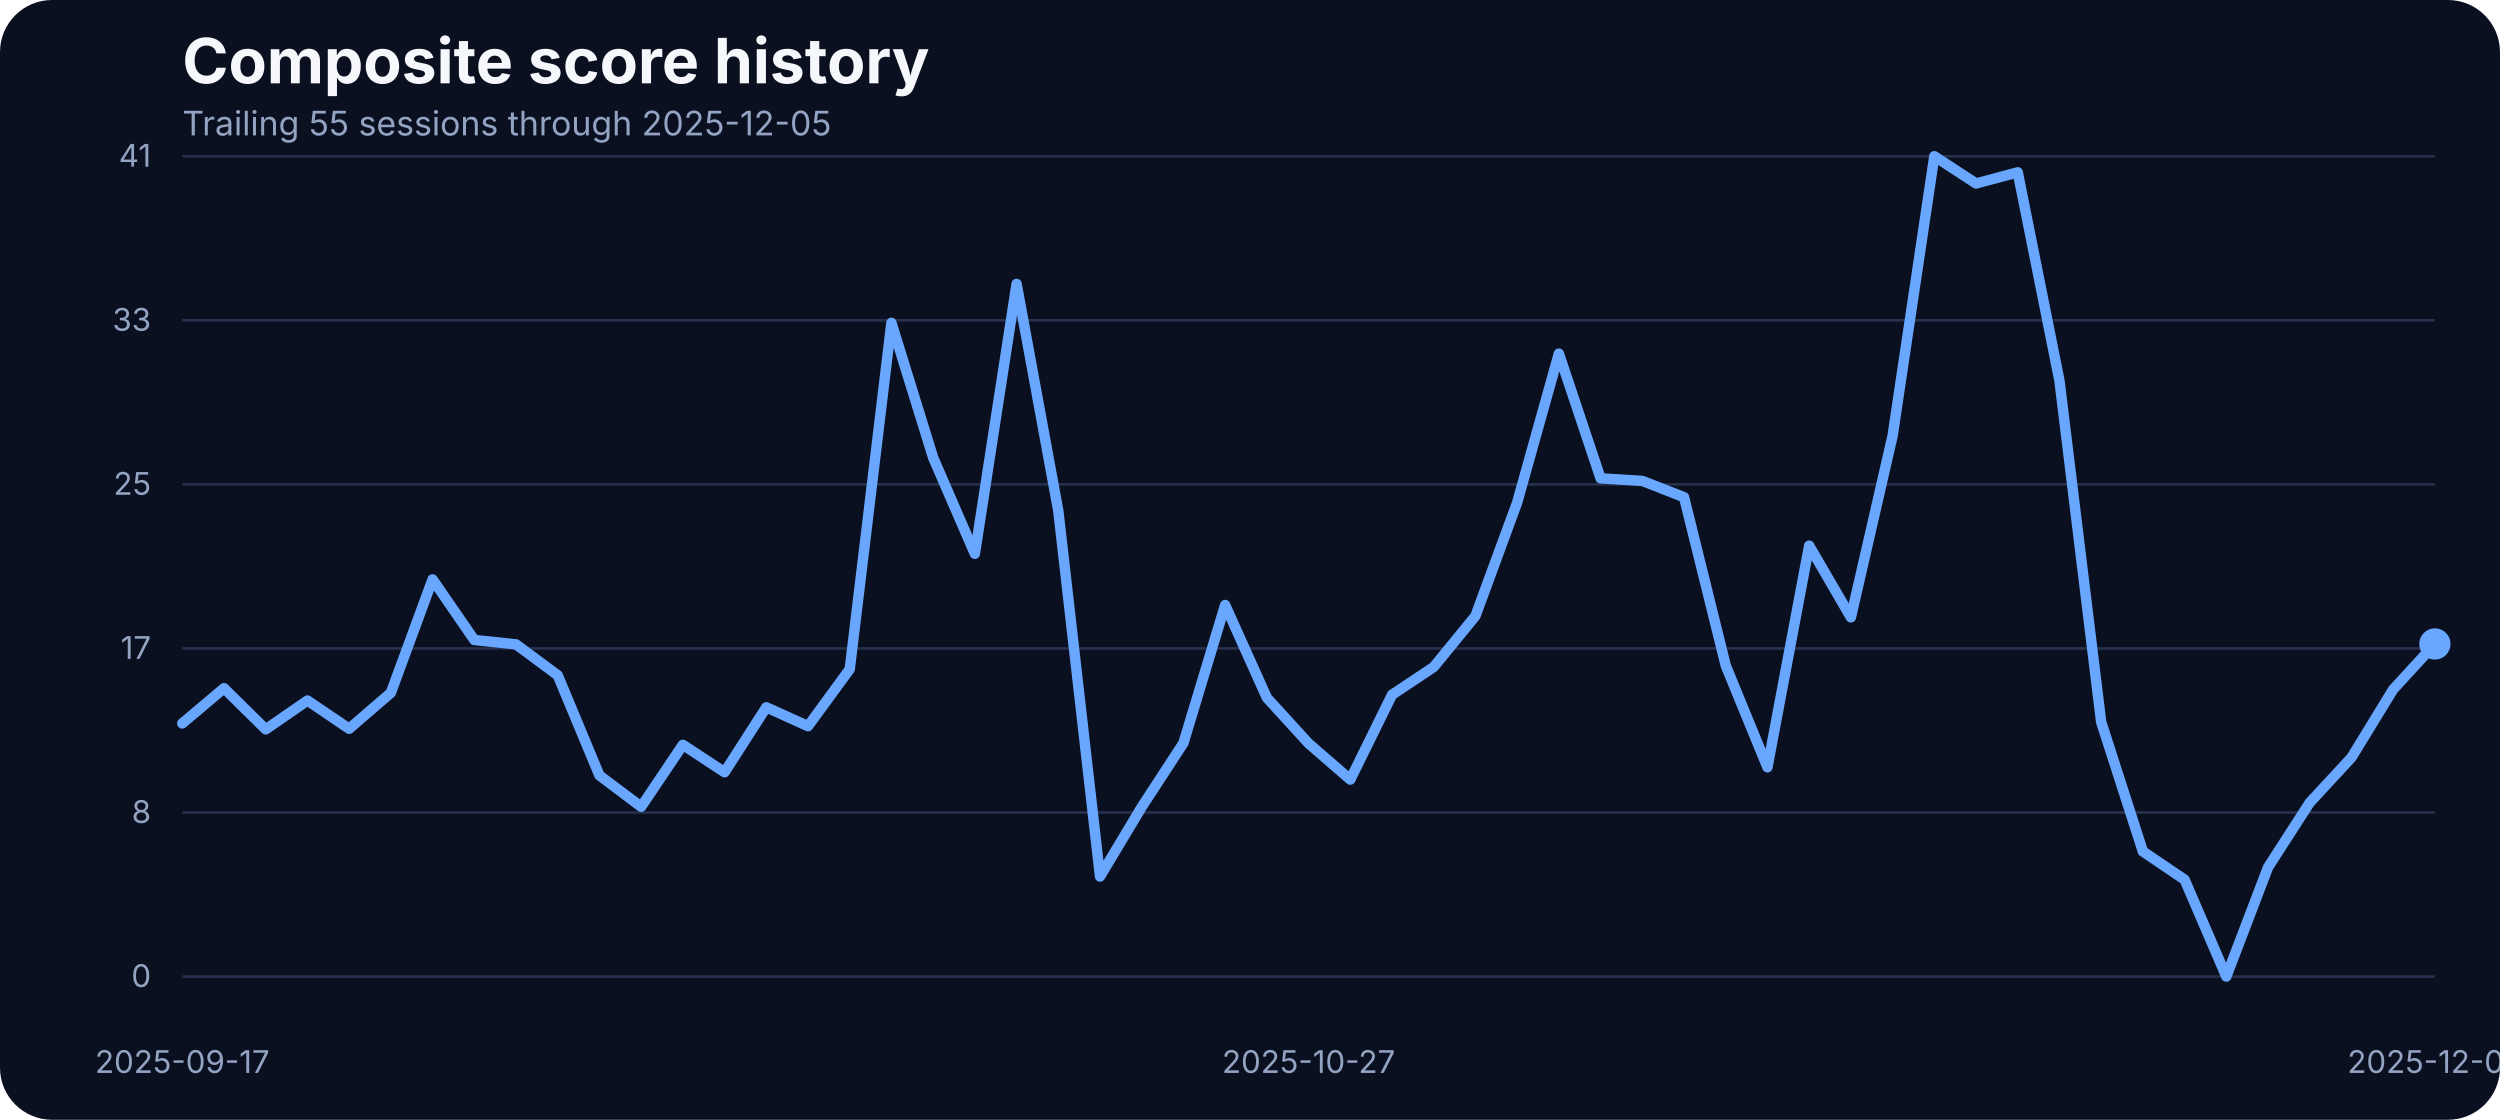
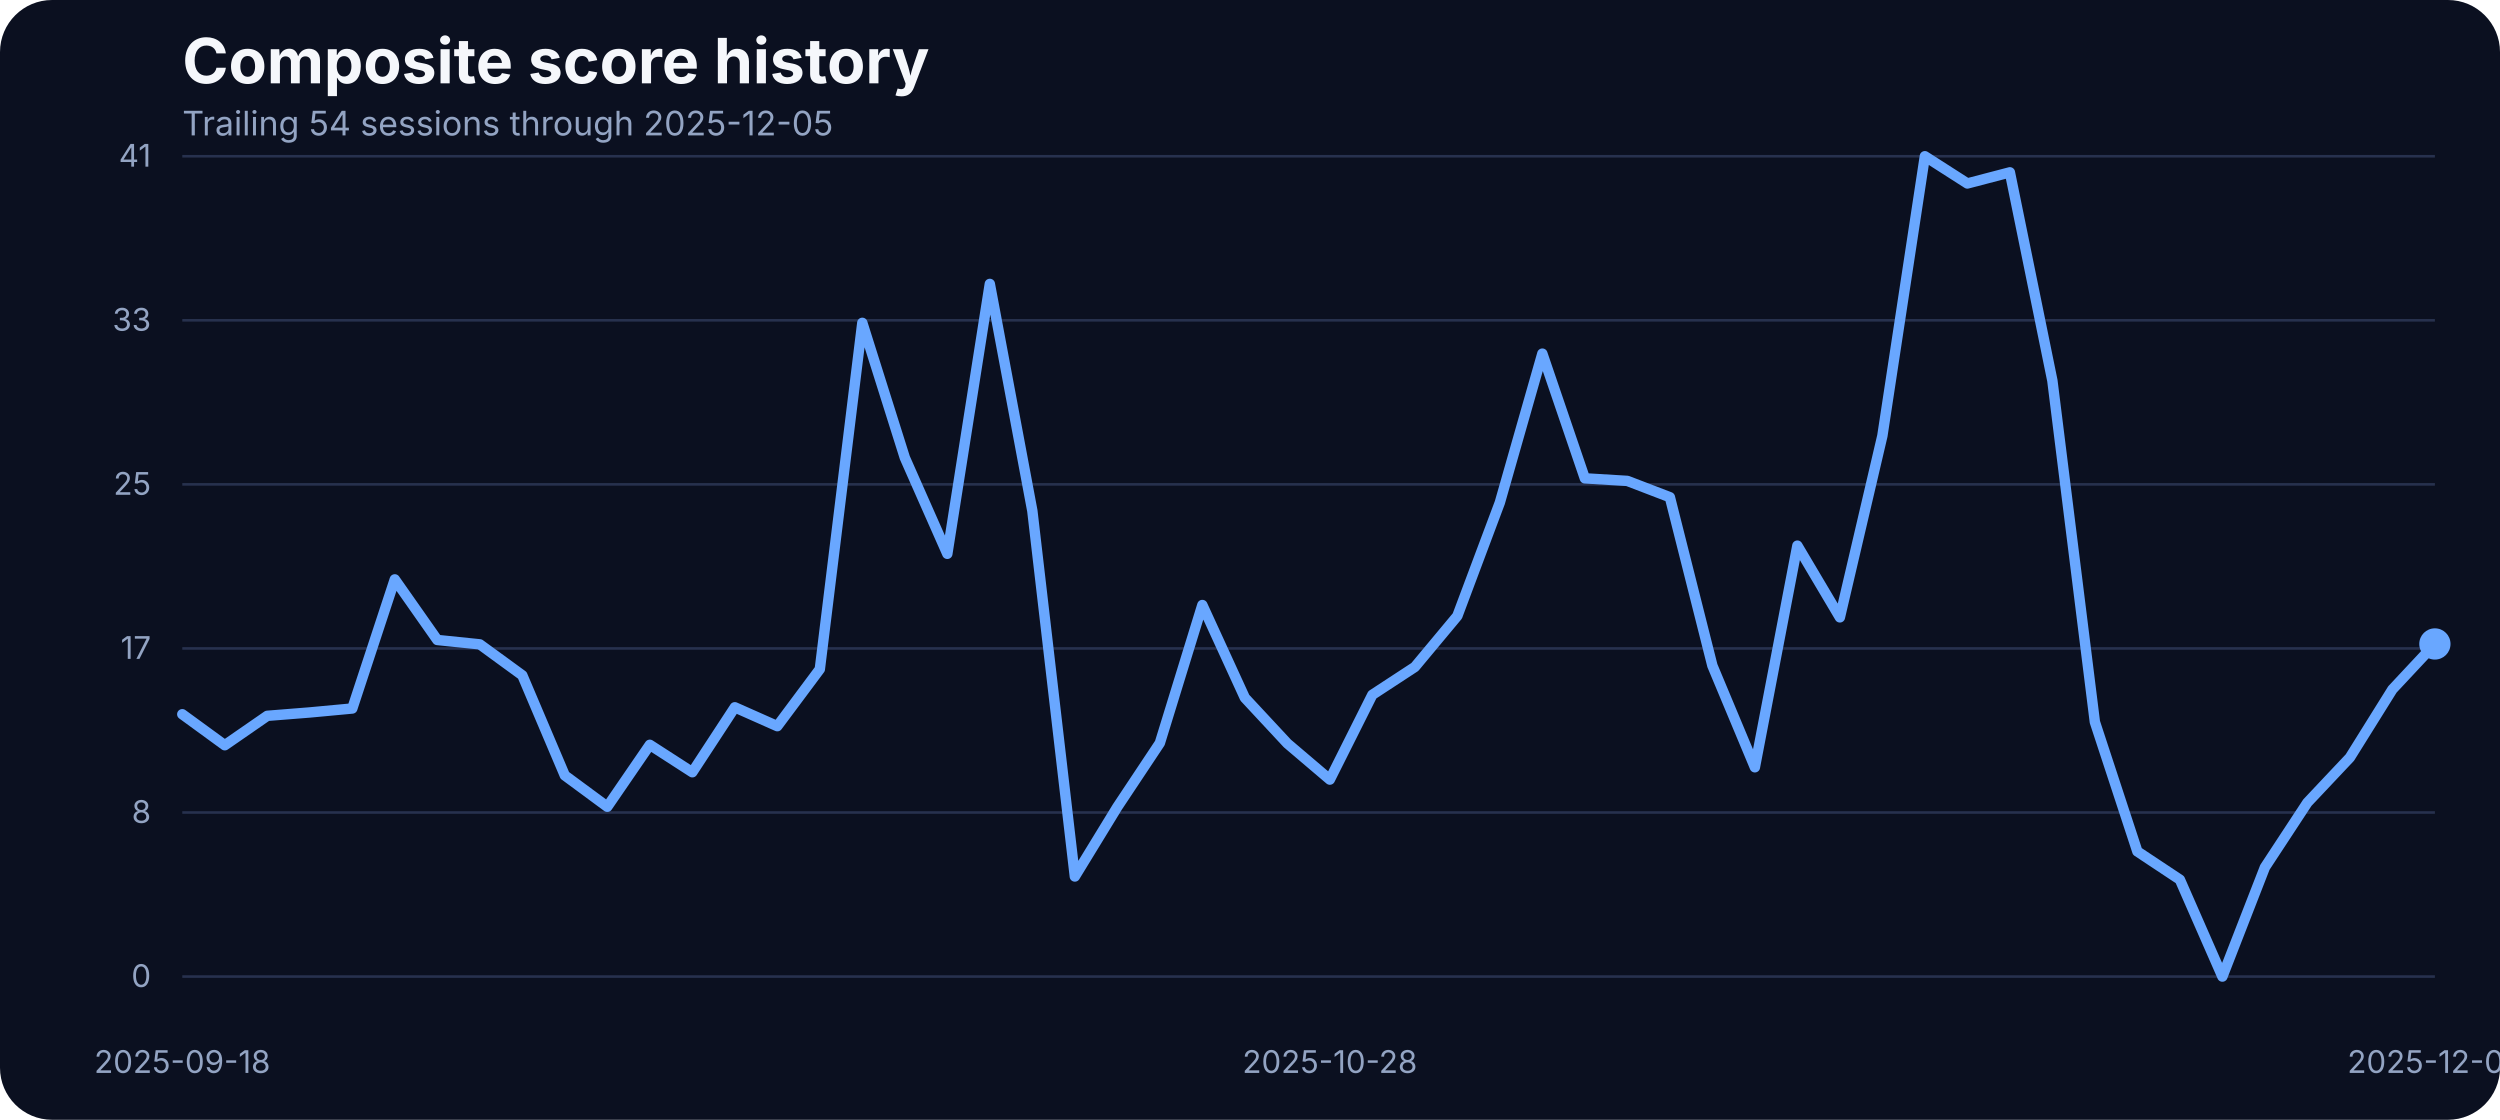
<svg xmlns="http://www.w3.org/2000/svg" width="960" height="430" viewBox="0 0 960 430" role="img" aria-label="Composite score history">
  <rect width="100%" height="100%" fill="#0b1020" rx="20" />
  <text x="70" y="32" fill="#f5f7fb" font-family="Inter, Arial, sans-serif" font-size="24" font-weight="700">Composite score history</text>
-   <text x="70" y="52" fill="#93a4c3" font-family="Inter, Arial, sans-serif" font-size="13">Trailing 55 sessions through 2025-12-05</text>
+   <text x="70" y="52" fill="#93a4c3" font-family="Inter, Arial, sans-serif" font-size="13">Trailing 54 sessions through 2025-12-05</text>
  <line x1="70" x2="935" y1="375.00" y2="375.00" stroke="#27314e" stroke-width="1" />
  <text x="58" y="379.00" text-anchor="end" fill="#93a4c3" font-family="Inter, Arial, sans-serif" font-size="12">0</text>
  <line x1="70" x2="935" y1="312.00" y2="312.00" stroke="#27314e" stroke-width="1" />
  <text x="58" y="316.00" text-anchor="end" fill="#93a4c3" font-family="Inter, Arial, sans-serif" font-size="12">8</text>
  <line x1="70" x2="935" y1="249.00" y2="249.00" stroke="#27314e" stroke-width="1" />
  <text x="58" y="253.00" text-anchor="end" fill="#93a4c3" font-family="Inter, Arial, sans-serif" font-size="12">17</text>
  <line x1="70" x2="935" y1="186.00" y2="186.00" stroke="#27314e" stroke-width="1" />
  <text x="58" y="190.00" text-anchor="end" fill="#93a4c3" font-family="Inter, Arial, sans-serif" font-size="12">25</text>
  <line x1="70" x2="935" y1="123.00" y2="123.00" stroke="#27314e" stroke-width="1" />
  <text x="58" y="127.00" text-anchor="end" fill="#93a4c3" font-family="Inter, Arial, sans-serif" font-size="12">33</text>
  <line x1="70" x2="935" y1="60.00" y2="60.00" stroke="#27314e" stroke-width="1" />
  <text x="58" y="64.00" text-anchor="end" fill="#93a4c3" font-family="Inter, Arial, sans-serif" font-size="12">41</text>
-   <text x="70.00" y="412" text-anchor="middle" fill="#93a4c3" font-family="Inter, Arial, sans-serif" font-size="12">2025-09-17</text>
-   <text x="502.50" y="412" text-anchor="middle" fill="#93a4c3" font-family="Inter, Arial, sans-serif" font-size="12">2025-10-27</text>
+   <text x="70.00" y="412" text-anchor="middle" fill="#93a4c3" font-family="Inter, Arial, sans-serif" font-size="12">2025-09-18</text>
+   <text x="510.66" y="412" text-anchor="middle" fill="#93a4c3" font-family="Inter, Arial, sans-serif" font-size="12">2025-10-28</text>
  <text x="935.00" y="412" text-anchor="middle" fill="#93a4c3" font-family="Inter, Arial, sans-serif" font-size="12">2025-12-05</text>
-   <path d="M 70.00 277.78 L 86.02 264.28 L 102.04 280.07 L 118.06 269.01 L 134.07 279.84 L 150.09 266.03 L 166.11 222.49 L 182.13 245.75 L 198.15 247.43 L 214.17 259.32 L 230.19 297.76 L 246.20 309.80 L 262.22 286.01 L 278.24 296.54 L 294.26 271.60 L 310.28 278.85 L 326.30 256.96 L 342.31 123.98 L 358.33 175.75 L 374.35 212.66 L 390.37 109.03 L 406.39 196.19 L 422.41 336.57 L 438.43 309.88 L 454.44 285.33 L 470.46 232.33 L 486.48 267.94 L 502.50 285.48 L 518.52 299.36 L 534.54 266.80 L 550.56 256.12 L 566.57 236.53 L 582.59 192.98 L 598.61 135.80 L 614.63 183.68 L 630.65 184.67 L 646.67 190.93 L 662.69 255.59 L 678.70 294.63 L 694.72 209.53 L 710.74 237.06 L 726.76 167.36 L 742.78 60.00 L 758.80 70.45 L 774.81 66.18 L 790.83 146.17 L 806.85 277.24 L 822.87 326.96 L 838.89 337.79 L 854.91 375.00 L 870.93 333.06 L 886.94 308.20 L 902.96 290.89 L 918.98 264.74 L 935.00 247.28" fill="none" stroke="#69a7ff" stroke-width="4" stroke-linecap="round" stroke-linejoin="round" />
+   <path d="M 70.00 274.27 L 86.32 286.17 L 102.64 274.88 L 118.96 273.58 L 135.28 272.06 L 151.60 222.49 L 167.92 245.75 L 184.25 247.43 L 200.57 259.32 L 216.89 297.76 L 233.21 309.80 L 249.53 286.01 L 265.85 296.54 L 282.17 271.60 L 298.49 278.85 L 314.81 256.96 L 331.13 123.98 L 347.45 175.75 L 363.77 212.66 L 380.09 109.03 L 396.42 196.19 L 412.74 336.57 L 429.06 309.88 L 445.38 285.33 L 461.70 232.33 L 478.02 267.94 L 494.34 285.48 L 510.66 299.36 L 526.98 266.80 L 543.30 256.12 L 559.62 236.53 L 575.94 192.98 L 592.26 135.80 L 608.58 183.68 L 624.91 184.67 L 641.23 190.93 L 657.55 255.59 L 673.87 294.63 L 690.19 209.53 L 706.51 237.06 L 722.83 167.36 L 739.15 60.00 L 755.47 70.45 L 771.79 66.18 L 788.11 146.17 L 804.43 277.24 L 820.75 326.96 L 837.08 337.79 L 853.40 375.00 L 869.72 333.06 L 886.04 308.20 L 902.36 290.89 L 918.68 264.74 L 935.00 247.28" fill="none" stroke="#69a7ff" stroke-width="4" stroke-linecap="round" stroke-linejoin="round" />
  <circle cx="935.00" cy="247.28" r="6" fill="#69a7ff" />
</svg>
